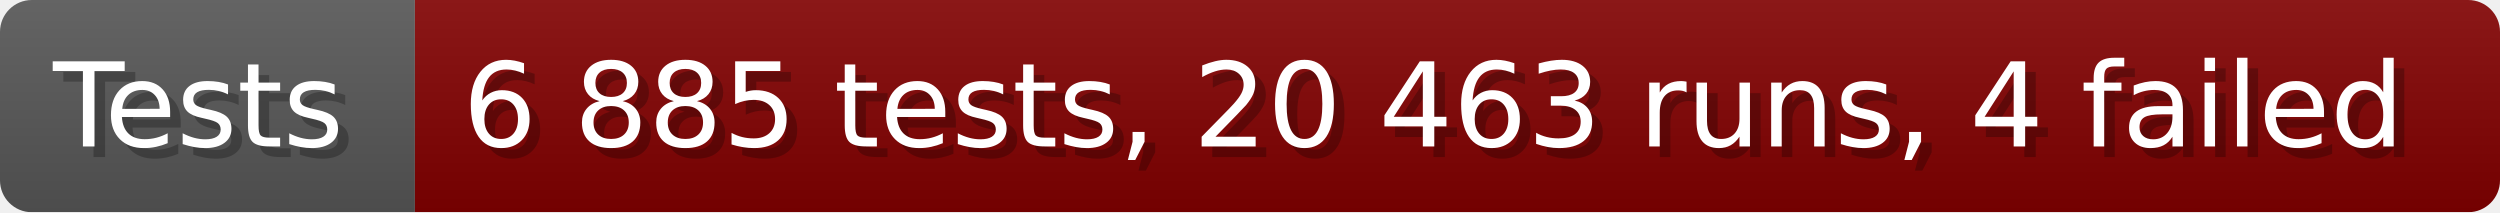
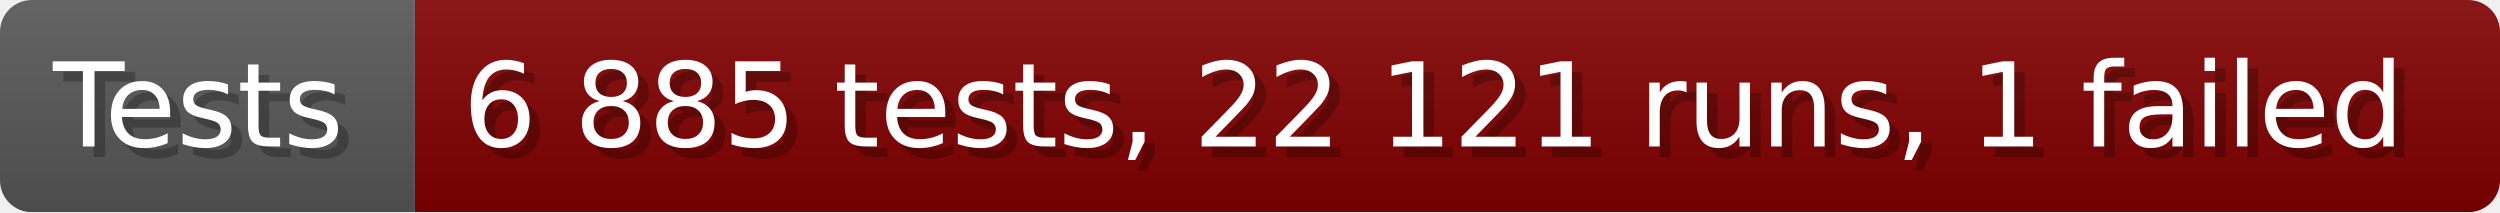
- <svg xmlns="http://www.w3.org/2000/svg" width="235.6" height="20" viewBox="0 0 2356 200" role="img" aria-label="Tests: 6 885 tests, 20 463 runs, 4 failed">
+ <svg xmlns="http://www.w3.org/2000/svg" width="235.6" height="20" viewBox="0 0 2356 200" role="img" aria-label="Tests: 6 885 tests, 22 121 runs, 1 failed">
  <linearGradient id="a" x2="0" y2="100%">
    <stop offset="0" stop-opacity=".1" stop-color="#EEE" />
    <stop offset="1" stop-opacity=".1" />
  </linearGradient>
  <mask id="m">
    <rect width="2356" height="200" rx="30" fill="#FFF" />
  </mask>
  <g mask="url(#m)">
    <rect width="391" height="200" fill="#555" />
    <rect width="1965" height="200" fill="#800000" x="391" />
    <rect width="2356" height="200" fill="url(#a)" />
  </g>
  <g aria-hidden="true" fill="#fff" text-anchor="start" font-family="Verdana,DejaVu Sans,sans-serif" font-size="110">
    <text x="60" y="148" textLength="291" fill="#000" opacity="0.25">Tests</text>
    <text x="50" y="138" textLength="291">Tests</text>
-     <text x="446" y="148" textLength="1865" fill="#000" opacity="0.25">6 885 tests, 20 463 runs, 4 failed</text>
-     <text x="436" y="138" textLength="1865">6 885 tests, 20 463 runs, 4 failed</text>
+     <text x="446" y="148" textLength="1865" fill="#000" opacity="0.25">6 885 tests, 22 121 runs, 1 failed</text>
+     <text x="436" y="138" textLength="1865">6 885 tests, 22 121 runs, 1 failed</text>
  </g>
</svg>
